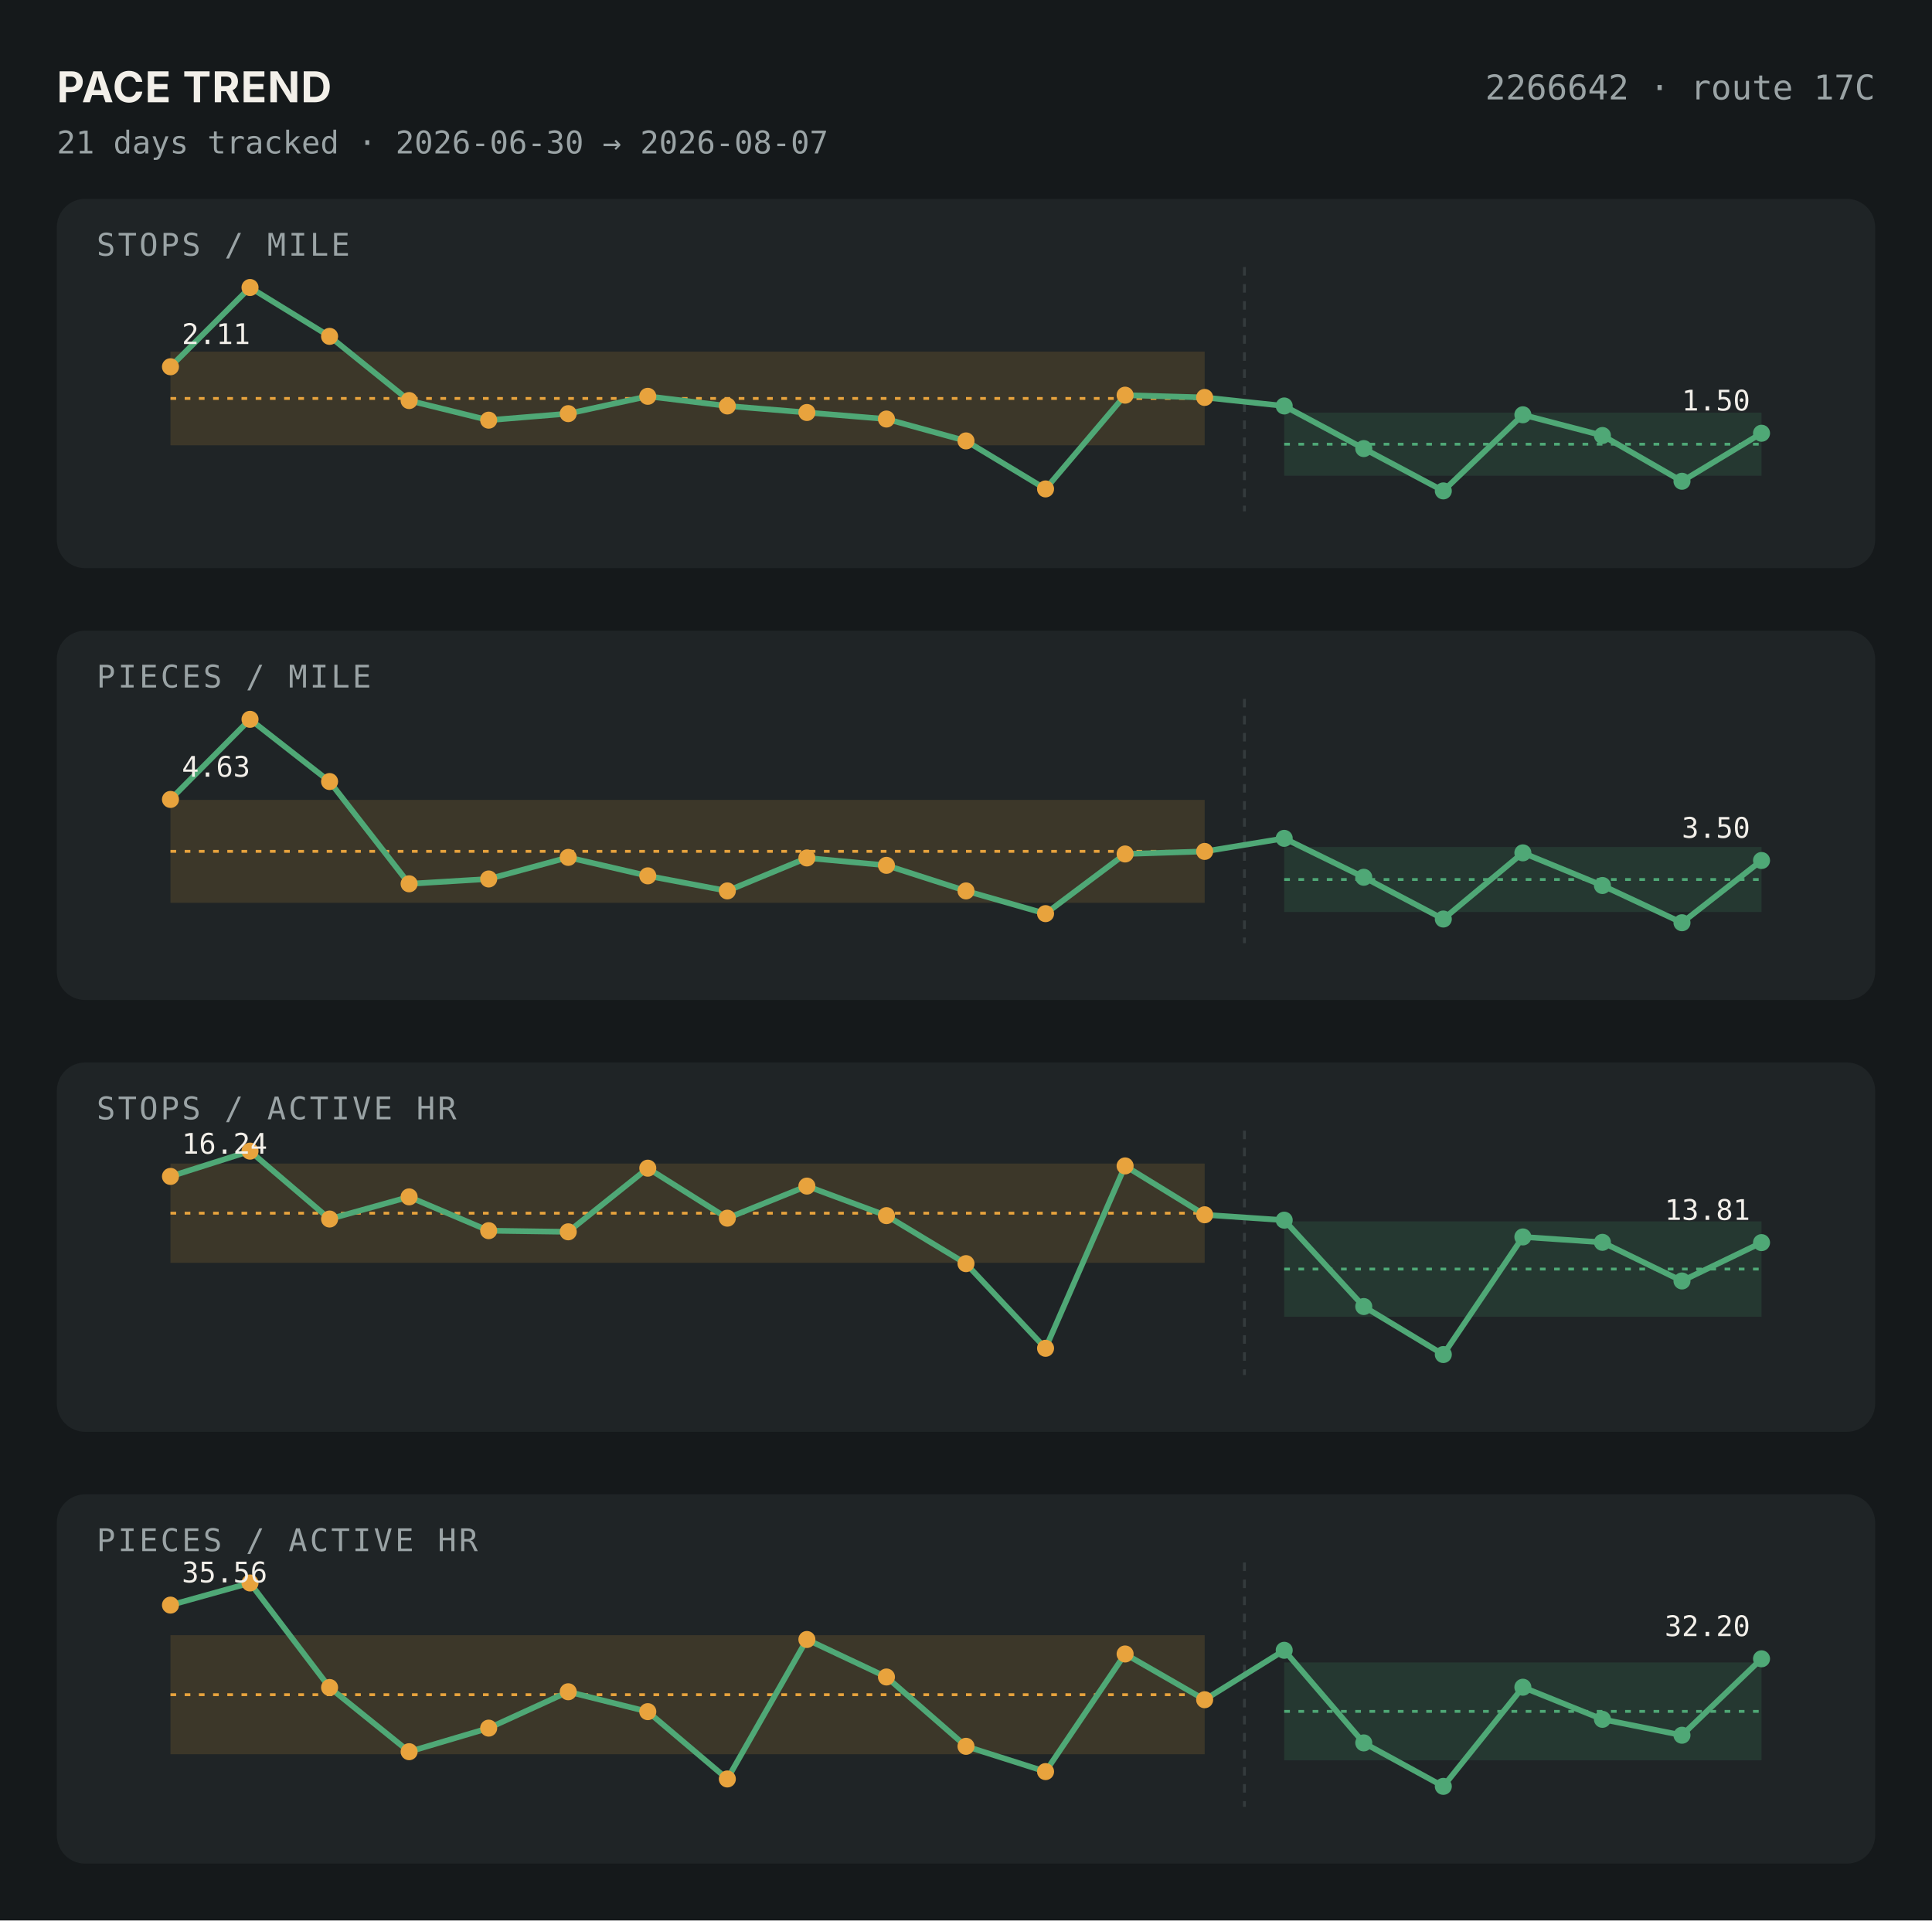
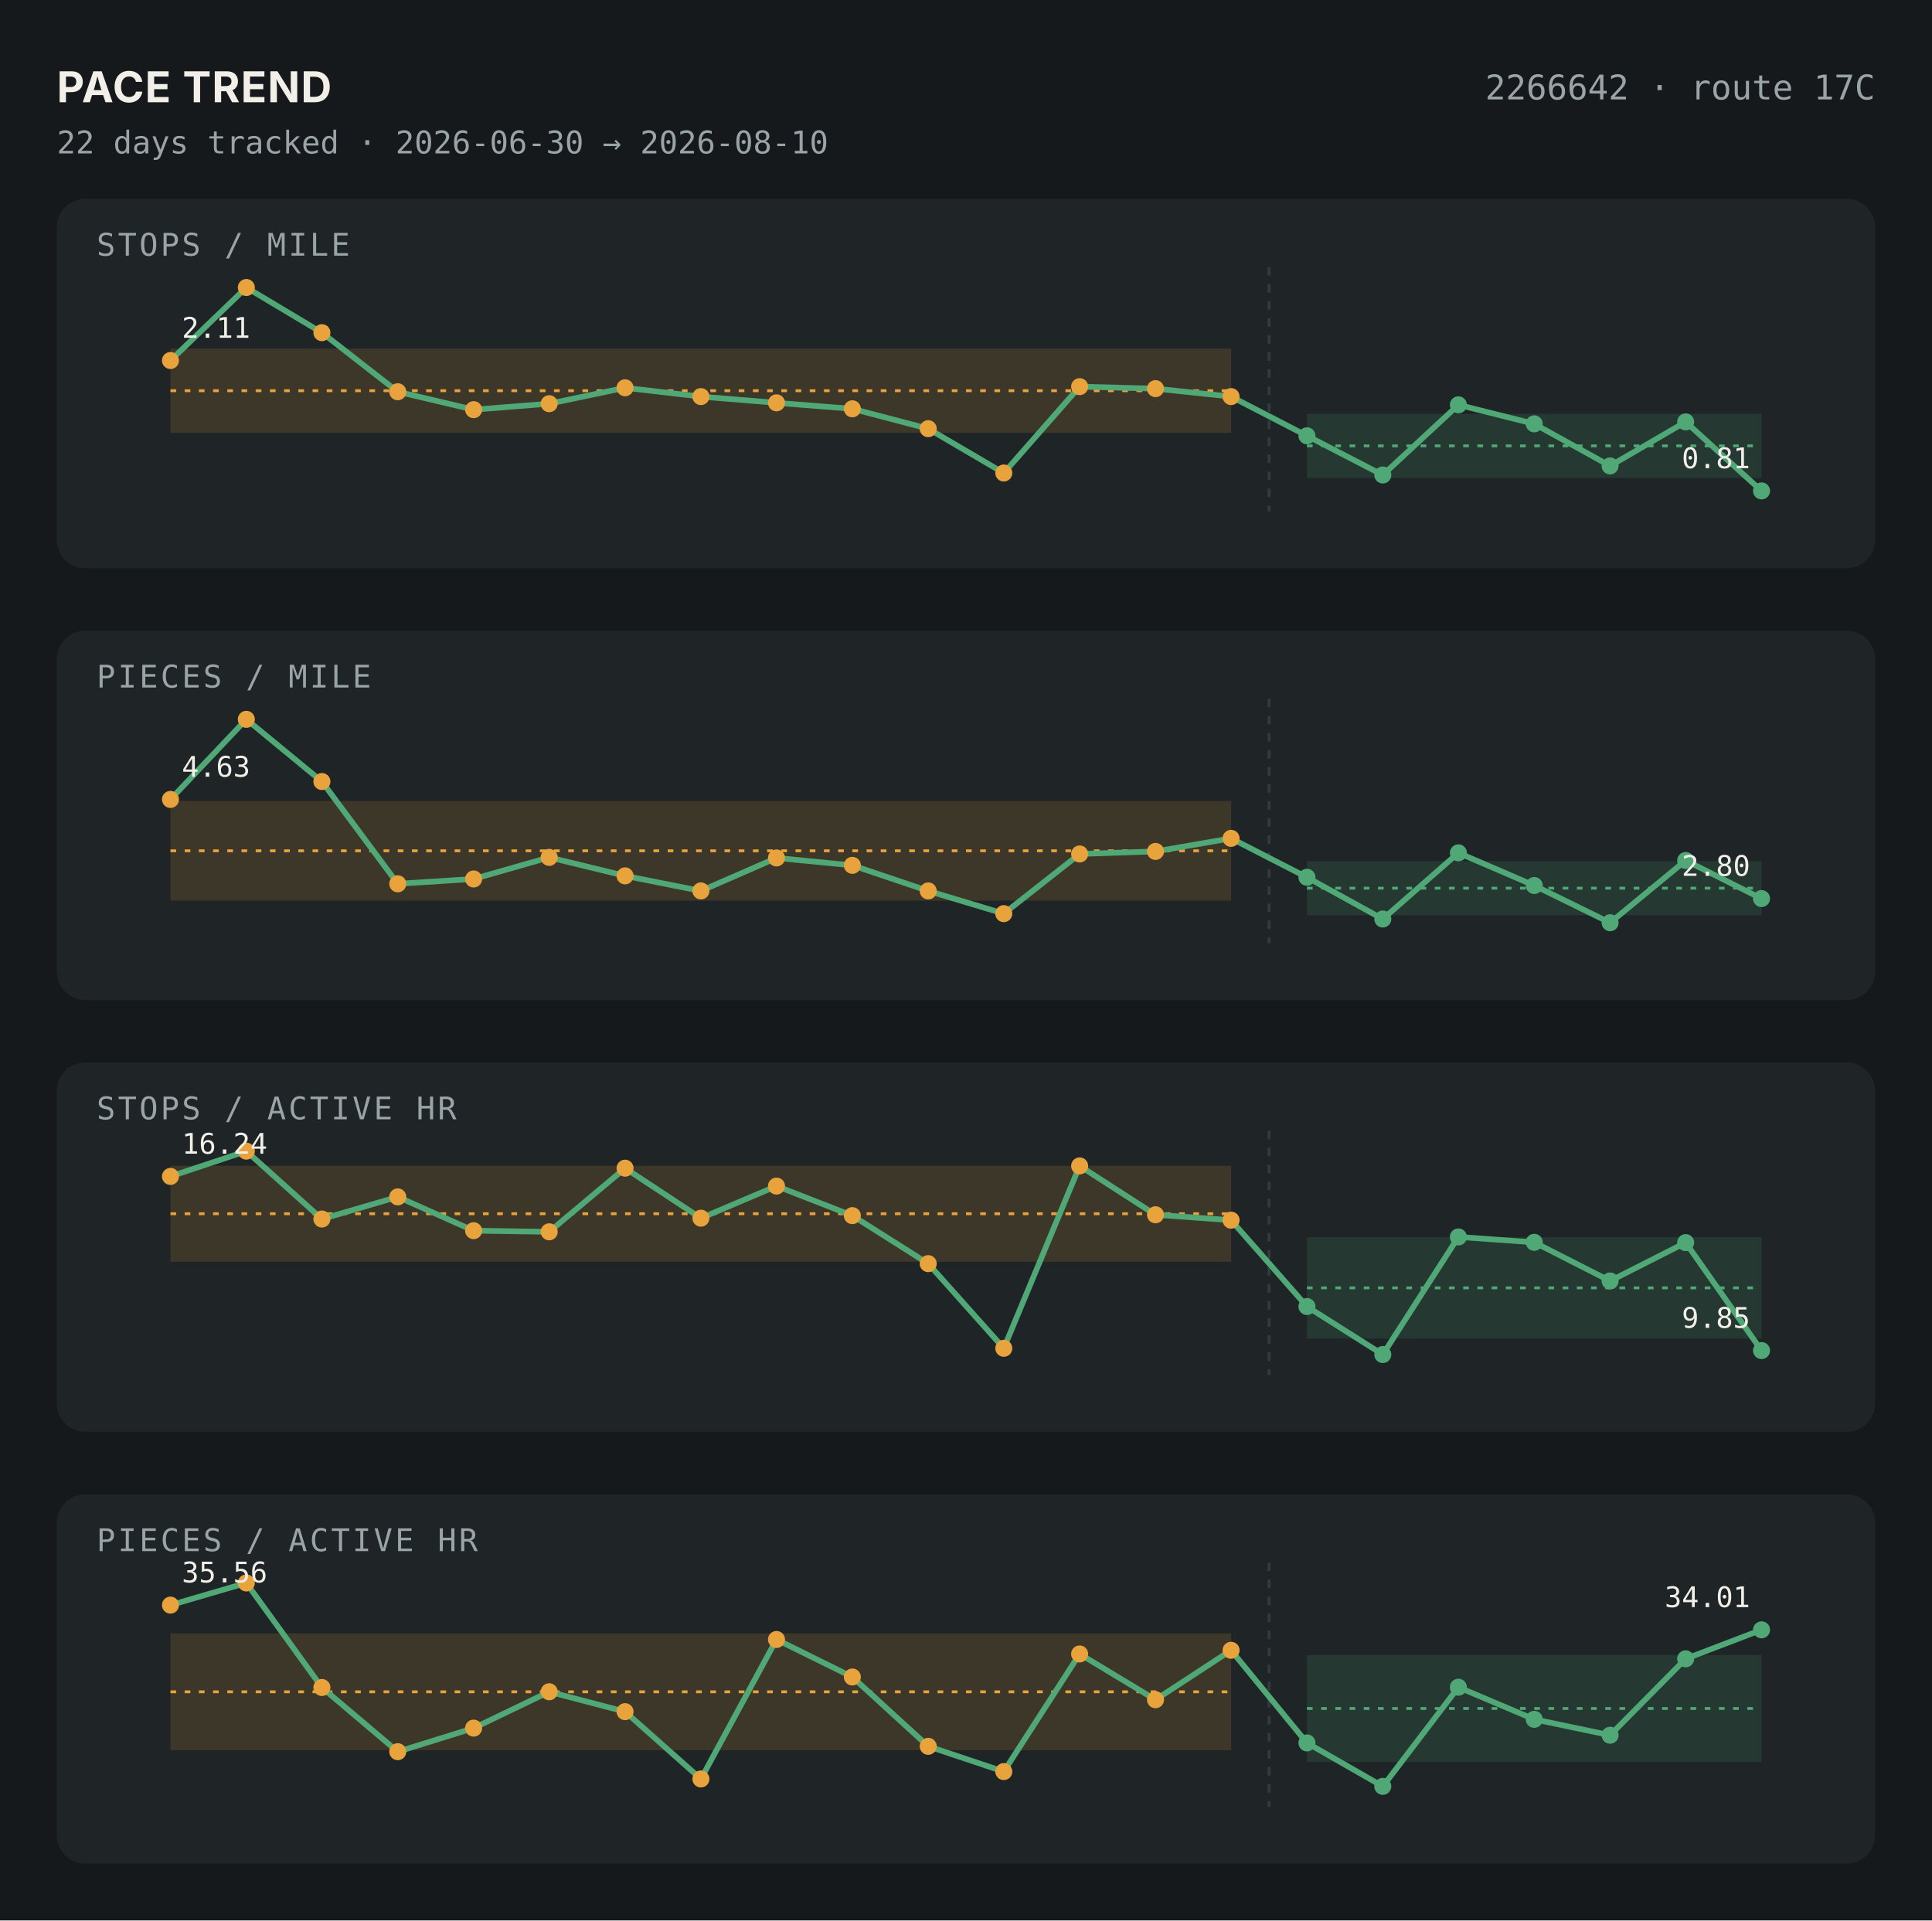
<svg xmlns="http://www.w3.org/2000/svg" viewBox="0 0 680 676" width="680" height="676">
  <rect width="680" height="676" fill="#15191B" />
  <text x="20" y="36" font-family="-apple-system,sans-serif" font-size="15" font-weight="700" letter-spacing="0.02em" fill="#F2EFE9">PACE TREND</text>
  <text x="660" y="35" font-family="'JetBrains Mono','SF Mono',Menlo,Consolas,monospace" font-size="12" fill="#9AA3A5" text-anchor="end">2266642 · route 17C</text>
-   <text x="20" y="54" font-family="'JetBrains Mono','SF Mono',Menlo,Consolas,monospace" font-size="11" fill="#9AA3A5">21 days tracked · 2026-06-30 → 2026-08-07</text>
+   <text x="20" y="54" font-family="'JetBrains Mono','SF Mono',Menlo,Consolas,monospace" font-size="11" fill="#9AA3A5">22 days tracked · 2026-06-30 → 2026-08-10</text>
  <rect x="20" y="70" width="640" height="130" rx="10" fill="#1F2426" />
  <text x="34" y="90" font-family="'JetBrains Mono','SF Mono',Menlo,Consolas,monospace" font-size="11" letter-spacing="0.08em" fill="#9AA3A5">STOPS / MILE</text>
-   <rect x="60" y="123.778" width="364.0" height="32.959" fill="#E8A33D" fill-opacity="0.15" />
-   <line x1="60" y1="140.258" x2="424.0" y2="140.258" stroke="#E8A33D" stroke-dasharray="2,3" />
-   <rect x="452.0" y="145.24" width="168.0" height="22.228" fill="#4FA876" fill-opacity="0.15" />
-   <line x1="452.0" y1="156.354" x2="620" y2="156.354" stroke="#4FA876" stroke-dasharray="2,3" />
-   <line x1="438.0" y1="94" x2="438.0" y2="180" stroke="#343B3D" stroke-dasharray="3,3" />
-   <polyline points="60.0,129.1 88.0,101.2 116.0,118.4 144.0,141.0 172.0,147.9 200.0,145.6 228.0,139.5 256.0,142.9 284.0,145.2 312.0,147.5 340.0,155.2 368.0,172.1 396.0,139.1 424.0,139.9 452.0,142.9 480.0,157.9 508.0,172.8 536.0,146.0 564.0,153.3 592.0,169.4 620.0,152.5" fill="none" stroke="#4FA876" stroke-width="2" />
-   <circle cx="60.0" cy="129.1" r="3" fill="#E8A33D" />
-   <circle cx="88.0" cy="101.2" r="3" fill="#E8A33D" />
-   <circle cx="116.0" cy="118.4" r="3" fill="#E8A33D" />
-   <circle cx="144.0" cy="141.0" r="3" fill="#E8A33D" />
-   <circle cx="172.0" cy="147.9" r="3" fill="#E8A33D" />
-   <circle cx="200.0" cy="145.6" r="3" fill="#E8A33D" />
-   <circle cx="228.0" cy="139.5" r="3" fill="#E8A33D" />
-   <circle cx="256.0" cy="142.9" r="3" fill="#E8A33D" />
-   <circle cx="284.0" cy="145.2" r="3" fill="#E8A33D" />
-   <circle cx="312.0" cy="147.5" r="3" fill="#E8A33D" />
-   <circle cx="340.0" cy="155.2" r="3" fill="#E8A33D" />
-   <circle cx="368.0" cy="172.1" r="3" fill="#E8A33D" />
-   <circle cx="396.0" cy="139.1" r="3" fill="#E8A33D" />
-   <circle cx="424.0" cy="139.9" r="3" fill="#E8A33D" />
-   <circle cx="452.0" cy="142.9" r="3" fill="#4FA876" />
-   <circle cx="480.0" cy="157.9" r="3" fill="#4FA876" />
-   <circle cx="508.0" cy="172.8" r="3" fill="#4FA876" />
-   <circle cx="536.0" cy="146.0" r="3" fill="#4FA876" />
-   <circle cx="564.0" cy="153.3" r="3" fill="#4FA876" />
-   <circle cx="592.0" cy="169.4" r="3" fill="#4FA876" />
-   <circle cx="620.0" cy="152.5" r="3" fill="#4FA876" />
-   <text x="64.0" y="121.1" font-family="'JetBrains Mono','SF Mono',Menlo,Consolas,monospace" font-size="10" fill="#F2EFE9" text-anchor="start">2.11</text>
-   <text x="616.0" y="144.5" font-family="'JetBrains Mono','SF Mono',Menlo,Consolas,monospace" font-size="10" fill="#F2EFE9" text-anchor="end">1.50</text>
+   <rect x="60" y="122.702" width="373.333" height="29.655" fill="#E8A33D" fill-opacity="0.15" />
+   <line x1="60" y1="137.53" x2="433.333" y2="137.53" stroke="#E8A33D" stroke-dasharray="2,3" />
+   <rect x="460.0" y="145.649" width="160.0" height="22.594" fill="#4FA876" fill-opacity="0.15" />
+   <line x1="460.0" y1="156.947" x2="620" y2="156.947" stroke="#4FA876" stroke-dasharray="2,3" />
+   <line x1="446.667" y1="94" x2="446.667" y2="180" stroke="#343B3D" stroke-dasharray="3,3" />
+   <polyline points="60.0,126.9 86.7,101.2 113.3,117.1 140.0,137.9 166.7,144.2 193.3,142.1 220.0,136.5 246.7,139.6 273.3,141.8 300.0,143.9 326.7,150.9 353.3,166.5 380.0,136.1 406.7,136.8 433.3,139.6 460.0,153.4 486.7,167.2 513.3,142.5 540.0,149.2 566.7,164.0 593.3,148.5 620.0,172.8" fill="none" stroke="#4FA876" stroke-width="2" />
+   <circle cx="60.0" cy="126.9" r="3" fill="#E8A33D" />
+   <circle cx="86.7" cy="101.2" r="3" fill="#E8A33D" />
+   <circle cx="113.3" cy="117.1" r="3" fill="#E8A33D" />
+   <circle cx="140.0" cy="137.9" r="3" fill="#E8A33D" />
+   <circle cx="166.7" cy="144.2" r="3" fill="#E8A33D" />
+   <circle cx="193.3" cy="142.1" r="3" fill="#E8A33D" />
+   <circle cx="220.0" cy="136.5" r="3" fill="#E8A33D" />
+   <circle cx="246.7" cy="139.6" r="3" fill="#E8A33D" />
+   <circle cx="273.3" cy="141.8" r="3" fill="#E8A33D" />
+   <circle cx="300.0" cy="143.9" r="3" fill="#E8A33D" />
+   <circle cx="326.7" cy="150.9" r="3" fill="#E8A33D" />
+   <circle cx="353.3" cy="166.5" r="3" fill="#E8A33D" />
+   <circle cx="380.0" cy="136.1" r="3" fill="#E8A33D" />
+   <circle cx="406.7" cy="136.8" r="3" fill="#E8A33D" />
+   <circle cx="433.3" cy="139.6" r="3" fill="#E8A33D" />
+   <circle cx="460.0" cy="153.4" r="3" fill="#4FA876" />
+   <circle cx="486.7" cy="167.2" r="3" fill="#4FA876" />
+   <circle cx="513.3" cy="142.5" r="3" fill="#4FA876" />
+   <circle cx="540.0" cy="149.2" r="3" fill="#4FA876" />
+   <circle cx="566.7" cy="164.0" r="3" fill="#4FA876" />
+   <circle cx="593.3" cy="148.5" r="3" fill="#4FA876" />
+   <circle cx="620.0" cy="172.8" r="3" fill="#4FA876" />
+   <text x="64.0" y="118.9" font-family="'JetBrains Mono','SF Mono',Menlo,Consolas,monospace" font-size="10" fill="#F2EFE9" text-anchor="start">2.11</text>
+   <text x="616.0" y="164.8" font-family="'JetBrains Mono','SF Mono',Menlo,Consolas,monospace" font-size="10" fill="#F2EFE9" text-anchor="end">0.81</text>
  <rect x="20" y="222" width="640" height="130" rx="10" fill="#1F2426" />
  <text x="34" y="242" font-family="'JetBrains Mono','SF Mono',Menlo,Consolas,monospace" font-size="11" letter-spacing="0.08em" fill="#9AA3A5">PIECES / MILE</text>
-   <rect x="60" y="281.566" width="364.0" height="36.215" fill="#E8A33D" fill-opacity="0.15" />
-   <line x1="60" y1="299.674" x2="424.0" y2="299.674" stroke="#E8A33D" stroke-dasharray="2,3" />
-   <rect x="452.0" y="298.149" width="168.0" height="22.872" fill="#4FA876" fill-opacity="0.15" />
-   <line x1="452.0" y1="309.585" x2="620" y2="309.585" stroke="#4FA876" stroke-dasharray="2,3" />
-   <line x1="438.0" y1="246" x2="438.0" y2="332" stroke="#343B3D" stroke-dasharray="3,3" />
-   <polyline points="60.0,281.4 88.0,253.2 116.0,275.1 144.0,311.1 172.0,309.4 200.0,301.8 228.0,308.3 256.0,313.6 284.0,302.0 312.0,304.6 340.0,313.6 368.0,321.6 396.0,300.6 424.0,299.7 452.0,295.1 480.0,308.8 508.0,323.5 536.0,300.2 564.0,311.7 592.0,324.8 620.0,302.9" fill="none" stroke="#4FA876" stroke-width="2" />
+   <rect x="60" y="281.948" width="373.333" height="35.071" fill="#E8A33D" fill-opacity="0.15" />
+   <line x1="60" y1="299.483" x2="433.333" y2="299.483" stroke="#E8A33D" stroke-dasharray="2,3" />
+   <rect x="460.0" y="303.105" width="160.0" height="19.06" fill="#4FA876" fill-opacity="0.15" />
+   <line x1="460.0" y1="312.635" x2="620" y2="312.635" stroke="#4FA876" stroke-dasharray="2,3" />
+   <line x1="446.667" y1="246" x2="446.667" y2="332" stroke="#343B3D" stroke-dasharray="3,3" />
+   <polyline points="60.0,281.4 86.7,253.2 113.3,275.1 140.0,311.1 166.7,309.4 193.3,301.8 220.0,308.3 246.7,313.6 273.3,302.0 300.0,304.6 326.7,313.6 353.3,321.6 380.0,300.6 406.7,299.7 433.3,295.1 460.0,308.8 486.7,323.5 513.3,300.2 540.0,311.7 566.7,324.8 593.3,302.9 620.0,316.3" fill="none" stroke="#4FA876" stroke-width="2" />
  <circle cx="60.0" cy="281.4" r="3" fill="#E8A33D" />
-   <circle cx="88.0" cy="253.2" r="3" fill="#E8A33D" />
-   <circle cx="116.0" cy="275.1" r="3" fill="#E8A33D" />
-   <circle cx="144.0" cy="311.1" r="3" fill="#E8A33D" />
-   <circle cx="172.0" cy="309.4" r="3" fill="#E8A33D" />
-   <circle cx="200.0" cy="301.8" r="3" fill="#E8A33D" />
-   <circle cx="228.0" cy="308.3" r="3" fill="#E8A33D" />
-   <circle cx="256.0" cy="313.6" r="3" fill="#E8A33D" />
-   <circle cx="284.0" cy="302.0" r="3" fill="#E8A33D" />
-   <circle cx="312.0" cy="304.6" r="3" fill="#E8A33D" />
-   <circle cx="340.0" cy="313.6" r="3" fill="#E8A33D" />
-   <circle cx="368.0" cy="321.6" r="3" fill="#E8A33D" />
-   <circle cx="396.0" cy="300.6" r="3" fill="#E8A33D" />
-   <circle cx="424.0" cy="299.7" r="3" fill="#E8A33D" />
-   <circle cx="452.0" cy="295.1" r="3" fill="#4FA876" />
-   <circle cx="480.0" cy="308.8" r="3" fill="#4FA876" />
-   <circle cx="508.0" cy="323.5" r="3" fill="#4FA876" />
-   <circle cx="536.0" cy="300.2" r="3" fill="#4FA876" />
-   <circle cx="564.0" cy="311.7" r="3" fill="#4FA876" />
-   <circle cx="592.0" cy="324.8" r="3" fill="#4FA876" />
-   <circle cx="620.0" cy="302.9" r="3" fill="#4FA876" />
+   <circle cx="86.7" cy="253.2" r="3" fill="#E8A33D" />
+   <circle cx="113.3" cy="275.1" r="3" fill="#E8A33D" />
+   <circle cx="140.0" cy="311.1" r="3" fill="#E8A33D" />
+   <circle cx="166.7" cy="309.4" r="3" fill="#E8A33D" />
+   <circle cx="193.3" cy="301.8" r="3" fill="#E8A33D" />
+   <circle cx="220.0" cy="308.3" r="3" fill="#E8A33D" />
+   <circle cx="246.7" cy="313.6" r="3" fill="#E8A33D" />
+   <circle cx="273.3" cy="302.0" r="3" fill="#E8A33D" />
+   <circle cx="300.0" cy="304.6" r="3" fill="#E8A33D" />
+   <circle cx="326.7" cy="313.6" r="3" fill="#E8A33D" />
+   <circle cx="353.3" cy="321.6" r="3" fill="#E8A33D" />
+   <circle cx="380.0" cy="300.6" r="3" fill="#E8A33D" />
+   <circle cx="406.7" cy="299.7" r="3" fill="#E8A33D" />
+   <circle cx="433.3" cy="295.1" r="3" fill="#E8A33D" />
+   <circle cx="460.0" cy="308.8" r="3" fill="#4FA876" />
+   <circle cx="486.7" cy="323.5" r="3" fill="#4FA876" />
+   <circle cx="513.3" cy="300.2" r="3" fill="#4FA876" />
+   <circle cx="540.0" cy="311.7" r="3" fill="#4FA876" />
+   <circle cx="566.7" cy="324.8" r="3" fill="#4FA876" />
+   <circle cx="593.3" cy="302.9" r="3" fill="#4FA876" />
+   <circle cx="620.0" cy="316.3" r="3" fill="#4FA876" />
  <text x="64.0" y="273.4" font-family="'JetBrains Mono','SF Mono',Menlo,Consolas,monospace" font-size="10" fill="#F2EFE9" text-anchor="start">4.63</text>
-   <text x="616.0" y="294.9" font-family="'JetBrains Mono','SF Mono',Menlo,Consolas,monospace" font-size="10" fill="#F2EFE9" text-anchor="end">3.50</text>
+   <text x="616.0" y="308.3" font-family="'JetBrains Mono','SF Mono',Menlo,Consolas,monospace" font-size="10" fill="#F2EFE9" text-anchor="end">2.80</text>
  <rect x="20" y="374" width="640" height="130" rx="10" fill="#1F2426" />
  <text x="34" y="394" font-family="'JetBrains Mono','SF Mono',Menlo,Consolas,monospace" font-size="11" letter-spacing="0.08em" fill="#9AA3A5">STOPS / ACTIVE HR</text>
-   <rect x="60" y="409.58" width="364.0" height="34.922" fill="#E8A33D" fill-opacity="0.15" />
-   <line x1="60" y1="427.041" x2="424.0" y2="427.041" stroke="#E8A33D" stroke-dasharray="2,3" />
-   <rect x="452.0" y="429.919" width="168.0" height="33.579" fill="#4FA876" fill-opacity="0.15" />
-   <line x1="452.0" y1="446.708" x2="620" y2="446.708" stroke="#4FA876" stroke-dasharray="2,3" />
-   <line x1="438.0" y1="398" x2="438.0" y2="484" stroke="#343B3D" stroke-dasharray="3,3" />
-   <polyline points="60.0,414.1 88.0,405.2 116.0,429.1 144.0,421.3 172.0,433.2 200.0,433.6 228.0,411.2 256.0,428.8 284.0,417.5 312.0,427.9 340.0,444.8 368.0,474.6 396.0,410.4 424.0,427.6 452.0,429.5 480.0,459.9 508.0,476.8 536.0,435.4 564.0,437.3 592.0,450.9 620.0,437.4" fill="none" stroke="#4FA876" stroke-width="2" />
+   <rect x="60" y="410.347" width="373.333" height="33.771" fill="#E8A33D" fill-opacity="0.15" />
+   <line x1="60" y1="427.233" x2="433.333" y2="427.233" stroke="#E8A33D" stroke-dasharray="2,3" />
+   <rect x="460.0" y="435.483" width="160.0" height="35.689" fill="#4FA876" fill-opacity="0.15" />
+   <line x1="460.0" y1="453.328" x2="620" y2="453.328" stroke="#4FA876" stroke-dasharray="2,3" />
+   <line x1="446.667" y1="398" x2="446.667" y2="484" stroke="#343B3D" stroke-dasharray="3,3" />
+   <polyline points="60.0,414.1 86.7,405.2 113.3,429.1 140.0,421.3 166.7,433.2 193.3,433.6 220.0,411.2 246.7,428.8 273.3,417.5 300.0,427.9 326.7,444.8 353.3,474.6 380.0,410.4 406.7,427.6 433.3,429.5 460.0,459.9 486.7,476.8 513.3,435.4 540.0,437.3 566.7,450.9 593.3,437.4 620.0,475.4" fill="none" stroke="#4FA876" stroke-width="2" />
  <circle cx="60.0" cy="414.1" r="3" fill="#E8A33D" />
-   <circle cx="88.0" cy="405.2" r="3" fill="#E8A33D" />
-   <circle cx="116.0" cy="429.1" r="3" fill="#E8A33D" />
-   <circle cx="144.0" cy="421.3" r="3" fill="#E8A33D" />
-   <circle cx="172.0" cy="433.2" r="3" fill="#E8A33D" />
-   <circle cx="200.0" cy="433.6" r="3" fill="#E8A33D" />
-   <circle cx="228.0" cy="411.2" r="3" fill="#E8A33D" />
-   <circle cx="256.0" cy="428.8" r="3" fill="#E8A33D" />
-   <circle cx="284.0" cy="417.5" r="3" fill="#E8A33D" />
-   <circle cx="312.0" cy="427.9" r="3" fill="#E8A33D" />
-   <circle cx="340.0" cy="444.8" r="3" fill="#E8A33D" />
-   <circle cx="368.0" cy="474.6" r="3" fill="#E8A33D" />
-   <circle cx="396.0" cy="410.4" r="3" fill="#E8A33D" />
-   <circle cx="424.0" cy="427.6" r="3" fill="#E8A33D" />
-   <circle cx="452.0" cy="429.5" r="3" fill="#4FA876" />
-   <circle cx="480.0" cy="459.9" r="3" fill="#4FA876" />
-   <circle cx="508.0" cy="476.8" r="3" fill="#4FA876" />
-   <circle cx="536.0" cy="435.4" r="3" fill="#4FA876" />
-   <circle cx="564.0" cy="437.3" r="3" fill="#4FA876" />
-   <circle cx="592.0" cy="450.9" r="3" fill="#4FA876" />
-   <circle cx="620.0" cy="437.4" r="3" fill="#4FA876" />
+   <circle cx="86.7" cy="405.2" r="3" fill="#E8A33D" />
+   <circle cx="113.3" cy="429.1" r="3" fill="#E8A33D" />
+   <circle cx="140.0" cy="421.3" r="3" fill="#E8A33D" />
+   <circle cx="166.7" cy="433.2" r="3" fill="#E8A33D" />
+   <circle cx="193.3" cy="433.6" r="3" fill="#E8A33D" />
+   <circle cx="220.0" cy="411.2" r="3" fill="#E8A33D" />
+   <circle cx="246.7" cy="428.8" r="3" fill="#E8A33D" />
+   <circle cx="273.3" cy="417.5" r="3" fill="#E8A33D" />
+   <circle cx="300.0" cy="427.9" r="3" fill="#E8A33D" />
+   <circle cx="326.7" cy="444.8" r="3" fill="#E8A33D" />
+   <circle cx="353.3" cy="474.6" r="3" fill="#E8A33D" />
+   <circle cx="380.0" cy="410.4" r="3" fill="#E8A33D" />
+   <circle cx="406.7" cy="427.6" r="3" fill="#E8A33D" />
+   <circle cx="433.3" cy="429.5" r="3" fill="#E8A33D" />
+   <circle cx="460.0" cy="459.9" r="3" fill="#4FA876" />
+   <circle cx="486.7" cy="476.8" r="3" fill="#4FA876" />
+   <circle cx="513.3" cy="435.4" r="3" fill="#4FA876" />
+   <circle cx="540.0" cy="437.3" r="3" fill="#4FA876" />
+   <circle cx="566.7" cy="450.9" r="3" fill="#4FA876" />
+   <circle cx="593.3" cy="437.4" r="3" fill="#4FA876" />
+   <circle cx="620.0" cy="475.4" r="3" fill="#4FA876" />
  <text x="64.0" y="406.1" font-family="'JetBrains Mono','SF Mono',Menlo,Consolas,monospace" font-size="10" fill="#F2EFE9" text-anchor="start">16.24</text>
-   <text x="616.0" y="429.4" font-family="'JetBrains Mono','SF Mono',Menlo,Consolas,monospace" font-size="10" fill="#F2EFE9" text-anchor="end">13.81</text>
+   <text x="616.0" y="467.4" font-family="'JetBrains Mono','SF Mono',Menlo,Consolas,monospace" font-size="10" fill="#F2EFE9" text-anchor="end">9.85</text>
  <rect x="20" y="526" width="640" height="130" rx="10" fill="#1F2426" />
  <text x="34" y="546" font-family="'JetBrains Mono','SF Mono',Menlo,Consolas,monospace" font-size="11" letter-spacing="0.08em" fill="#9AA3A5">PIECES / ACTIVE HR</text>
-   <rect x="60" y="575.577" width="364.0" height="41.904" fill="#E8A33D" fill-opacity="0.15" />
-   <line x1="60" y1="596.53" x2="424.0" y2="596.53" stroke="#E8A33D" stroke-dasharray="2,3" />
-   <rect x="452.0" y="585.178" width="168.0" height="34.45" fill="#4FA876" fill-opacity="0.15" />
-   <line x1="452.0" y1="602.403" x2="620" y2="602.403" stroke="#4FA876" stroke-dasharray="2,3" />
-   <line x1="438.0" y1="550" x2="438.0" y2="636" stroke="#343B3D" stroke-dasharray="3,3" />
-   <polyline points="60.0,565.0 88.0,557.2 116.0,594.0 144.0,616.6 172.0,608.3 200.0,595.5 228.0,602.5 256.0,626.2 284.0,577.1 312.0,590.3 340.0,614.7 368.0,623.6 396.0,582.2 424.0,598.3 452.0,580.9 480.0,613.5 508.0,628.8 536.0,593.9 564.0,605.2 592.0,610.8 620.0,583.9" fill="none" stroke="#4FA876" stroke-width="2" />
+   <rect x="60" y="574.956" width="373.333" height="41.114" fill="#E8A33D" fill-opacity="0.15" />
+   <line x1="60" y1="595.513" x2="433.333" y2="595.513" stroke="#E8A33D" stroke-dasharray="2,3" />
+   <rect x="460.0" y="582.58" width="160.0" height="37.612" fill="#4FA876" fill-opacity="0.15" />
+   <line x1="460.0" y1="601.387" x2="620" y2="601.387" stroke="#4FA876" stroke-dasharray="2,3" />
+   <line x1="446.667" y1="550" x2="446.667" y2="636" stroke="#343B3D" stroke-dasharray="3,3" />
+   <polyline points="60.0,565.0 86.7,557.2 113.3,594.0 140.0,616.6 166.7,608.3 193.3,595.5 220.0,602.5 246.7,626.2 273.3,577.1 300.0,590.3 326.7,614.7 353.3,623.6 380.0,582.2 406.7,598.3 433.3,580.9 460.0,613.5 486.7,628.8 513.3,593.9 540.0,605.2 566.7,610.8 593.3,583.9 620.0,573.7" fill="none" stroke="#4FA876" stroke-width="2" />
  <circle cx="60.0" cy="565.0" r="3" fill="#E8A33D" />
-   <circle cx="88.0" cy="557.2" r="3" fill="#E8A33D" />
-   <circle cx="116.0" cy="594.0" r="3" fill="#E8A33D" />
-   <circle cx="144.0" cy="616.6" r="3" fill="#E8A33D" />
-   <circle cx="172.0" cy="608.3" r="3" fill="#E8A33D" />
-   <circle cx="200.0" cy="595.5" r="3" fill="#E8A33D" />
-   <circle cx="228.0" cy="602.5" r="3" fill="#E8A33D" />
-   <circle cx="256.0" cy="626.2" r="3" fill="#E8A33D" />
-   <circle cx="284.0" cy="577.1" r="3" fill="#E8A33D" />
-   <circle cx="312.0" cy="590.3" r="3" fill="#E8A33D" />
-   <circle cx="340.0" cy="614.7" r="3" fill="#E8A33D" />
-   <circle cx="368.0" cy="623.6" r="3" fill="#E8A33D" />
-   <circle cx="396.0" cy="582.2" r="3" fill="#E8A33D" />
-   <circle cx="424.0" cy="598.3" r="3" fill="#E8A33D" />
-   <circle cx="452.0" cy="580.9" r="3" fill="#4FA876" />
-   <circle cx="480.0" cy="613.5" r="3" fill="#4FA876" />
-   <circle cx="508.0" cy="628.8" r="3" fill="#4FA876" />
-   <circle cx="536.0" cy="593.9" r="3" fill="#4FA876" />
-   <circle cx="564.0" cy="605.2" r="3" fill="#4FA876" />
-   <circle cx="592.0" cy="610.8" r="3" fill="#4FA876" />
-   <circle cx="620.0" cy="583.9" r="3" fill="#4FA876" />
+   <circle cx="86.7" cy="557.2" r="3" fill="#E8A33D" />
+   <circle cx="113.3" cy="594.0" r="3" fill="#E8A33D" />
+   <circle cx="140.0" cy="616.6" r="3" fill="#E8A33D" />
+   <circle cx="166.7" cy="608.3" r="3" fill="#E8A33D" />
+   <circle cx="193.3" cy="595.5" r="3" fill="#E8A33D" />
+   <circle cx="220.0" cy="602.5" r="3" fill="#E8A33D" />
+   <circle cx="246.7" cy="626.2" r="3" fill="#E8A33D" />
+   <circle cx="273.3" cy="577.1" r="3" fill="#E8A33D" />
+   <circle cx="300.0" cy="590.3" r="3" fill="#E8A33D" />
+   <circle cx="326.7" cy="614.7" r="3" fill="#E8A33D" />
+   <circle cx="353.3" cy="623.6" r="3" fill="#E8A33D" />
+   <circle cx="380.0" cy="582.2" r="3" fill="#E8A33D" />
+   <circle cx="406.7" cy="598.3" r="3" fill="#E8A33D" />
+   <circle cx="433.3" cy="580.9" r="3" fill="#E8A33D" />
+   <circle cx="460.0" cy="613.5" r="3" fill="#4FA876" />
+   <circle cx="486.7" cy="628.8" r="3" fill="#4FA876" />
+   <circle cx="513.3" cy="593.9" r="3" fill="#4FA876" />
+   <circle cx="540.0" cy="605.2" r="3" fill="#4FA876" />
+   <circle cx="566.7" cy="610.8" r="3" fill="#4FA876" />
+   <circle cx="593.3" cy="583.9" r="3" fill="#4FA876" />
+   <circle cx="620.0" cy="573.7" r="3" fill="#4FA876" />
  <text x="64.0" y="557.0" font-family="'JetBrains Mono','SF Mono',Menlo,Consolas,monospace" font-size="10" fill="#F2EFE9" text-anchor="start">35.56</text>
-   <text x="616.0" y="575.9" font-family="'JetBrains Mono','SF Mono',Menlo,Consolas,monospace" font-size="10" fill="#F2EFE9" text-anchor="end">32.20</text>
+   <text x="616.0" y="565.7" font-family="'JetBrains Mono','SF Mono',Menlo,Consolas,monospace" font-size="10" fill="#F2EFE9" text-anchor="end">34.01</text>
</svg>
